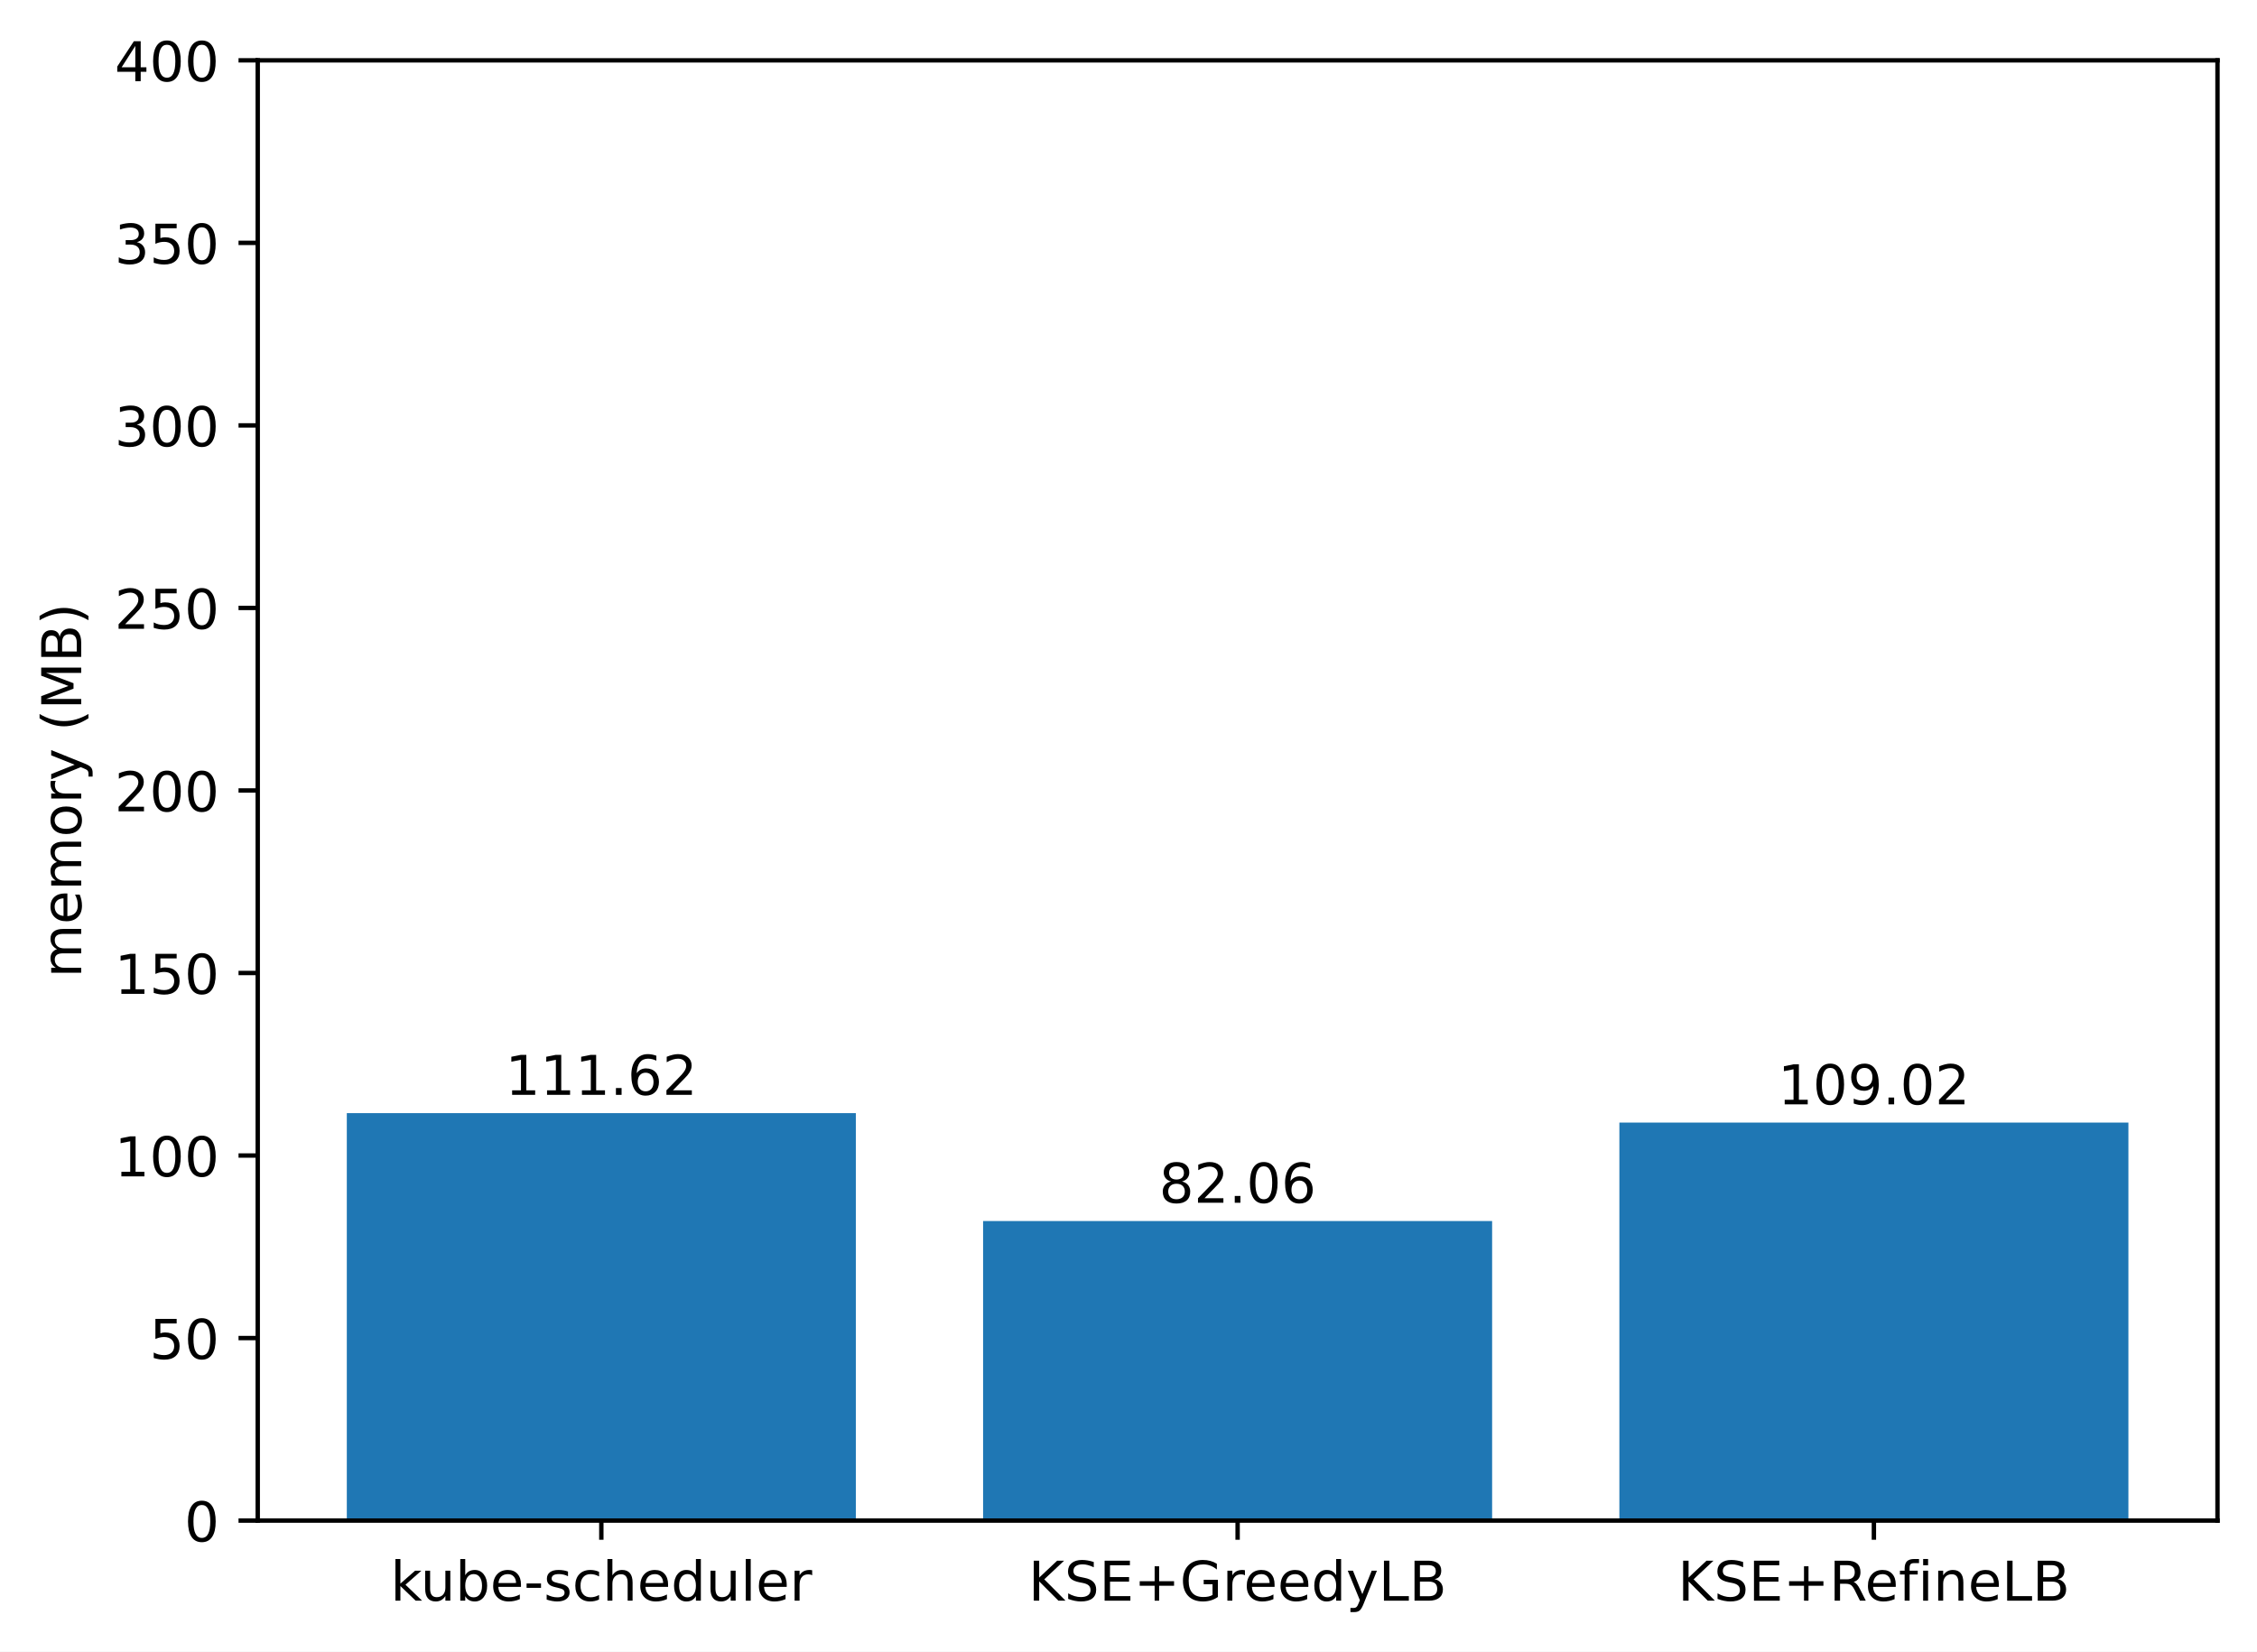
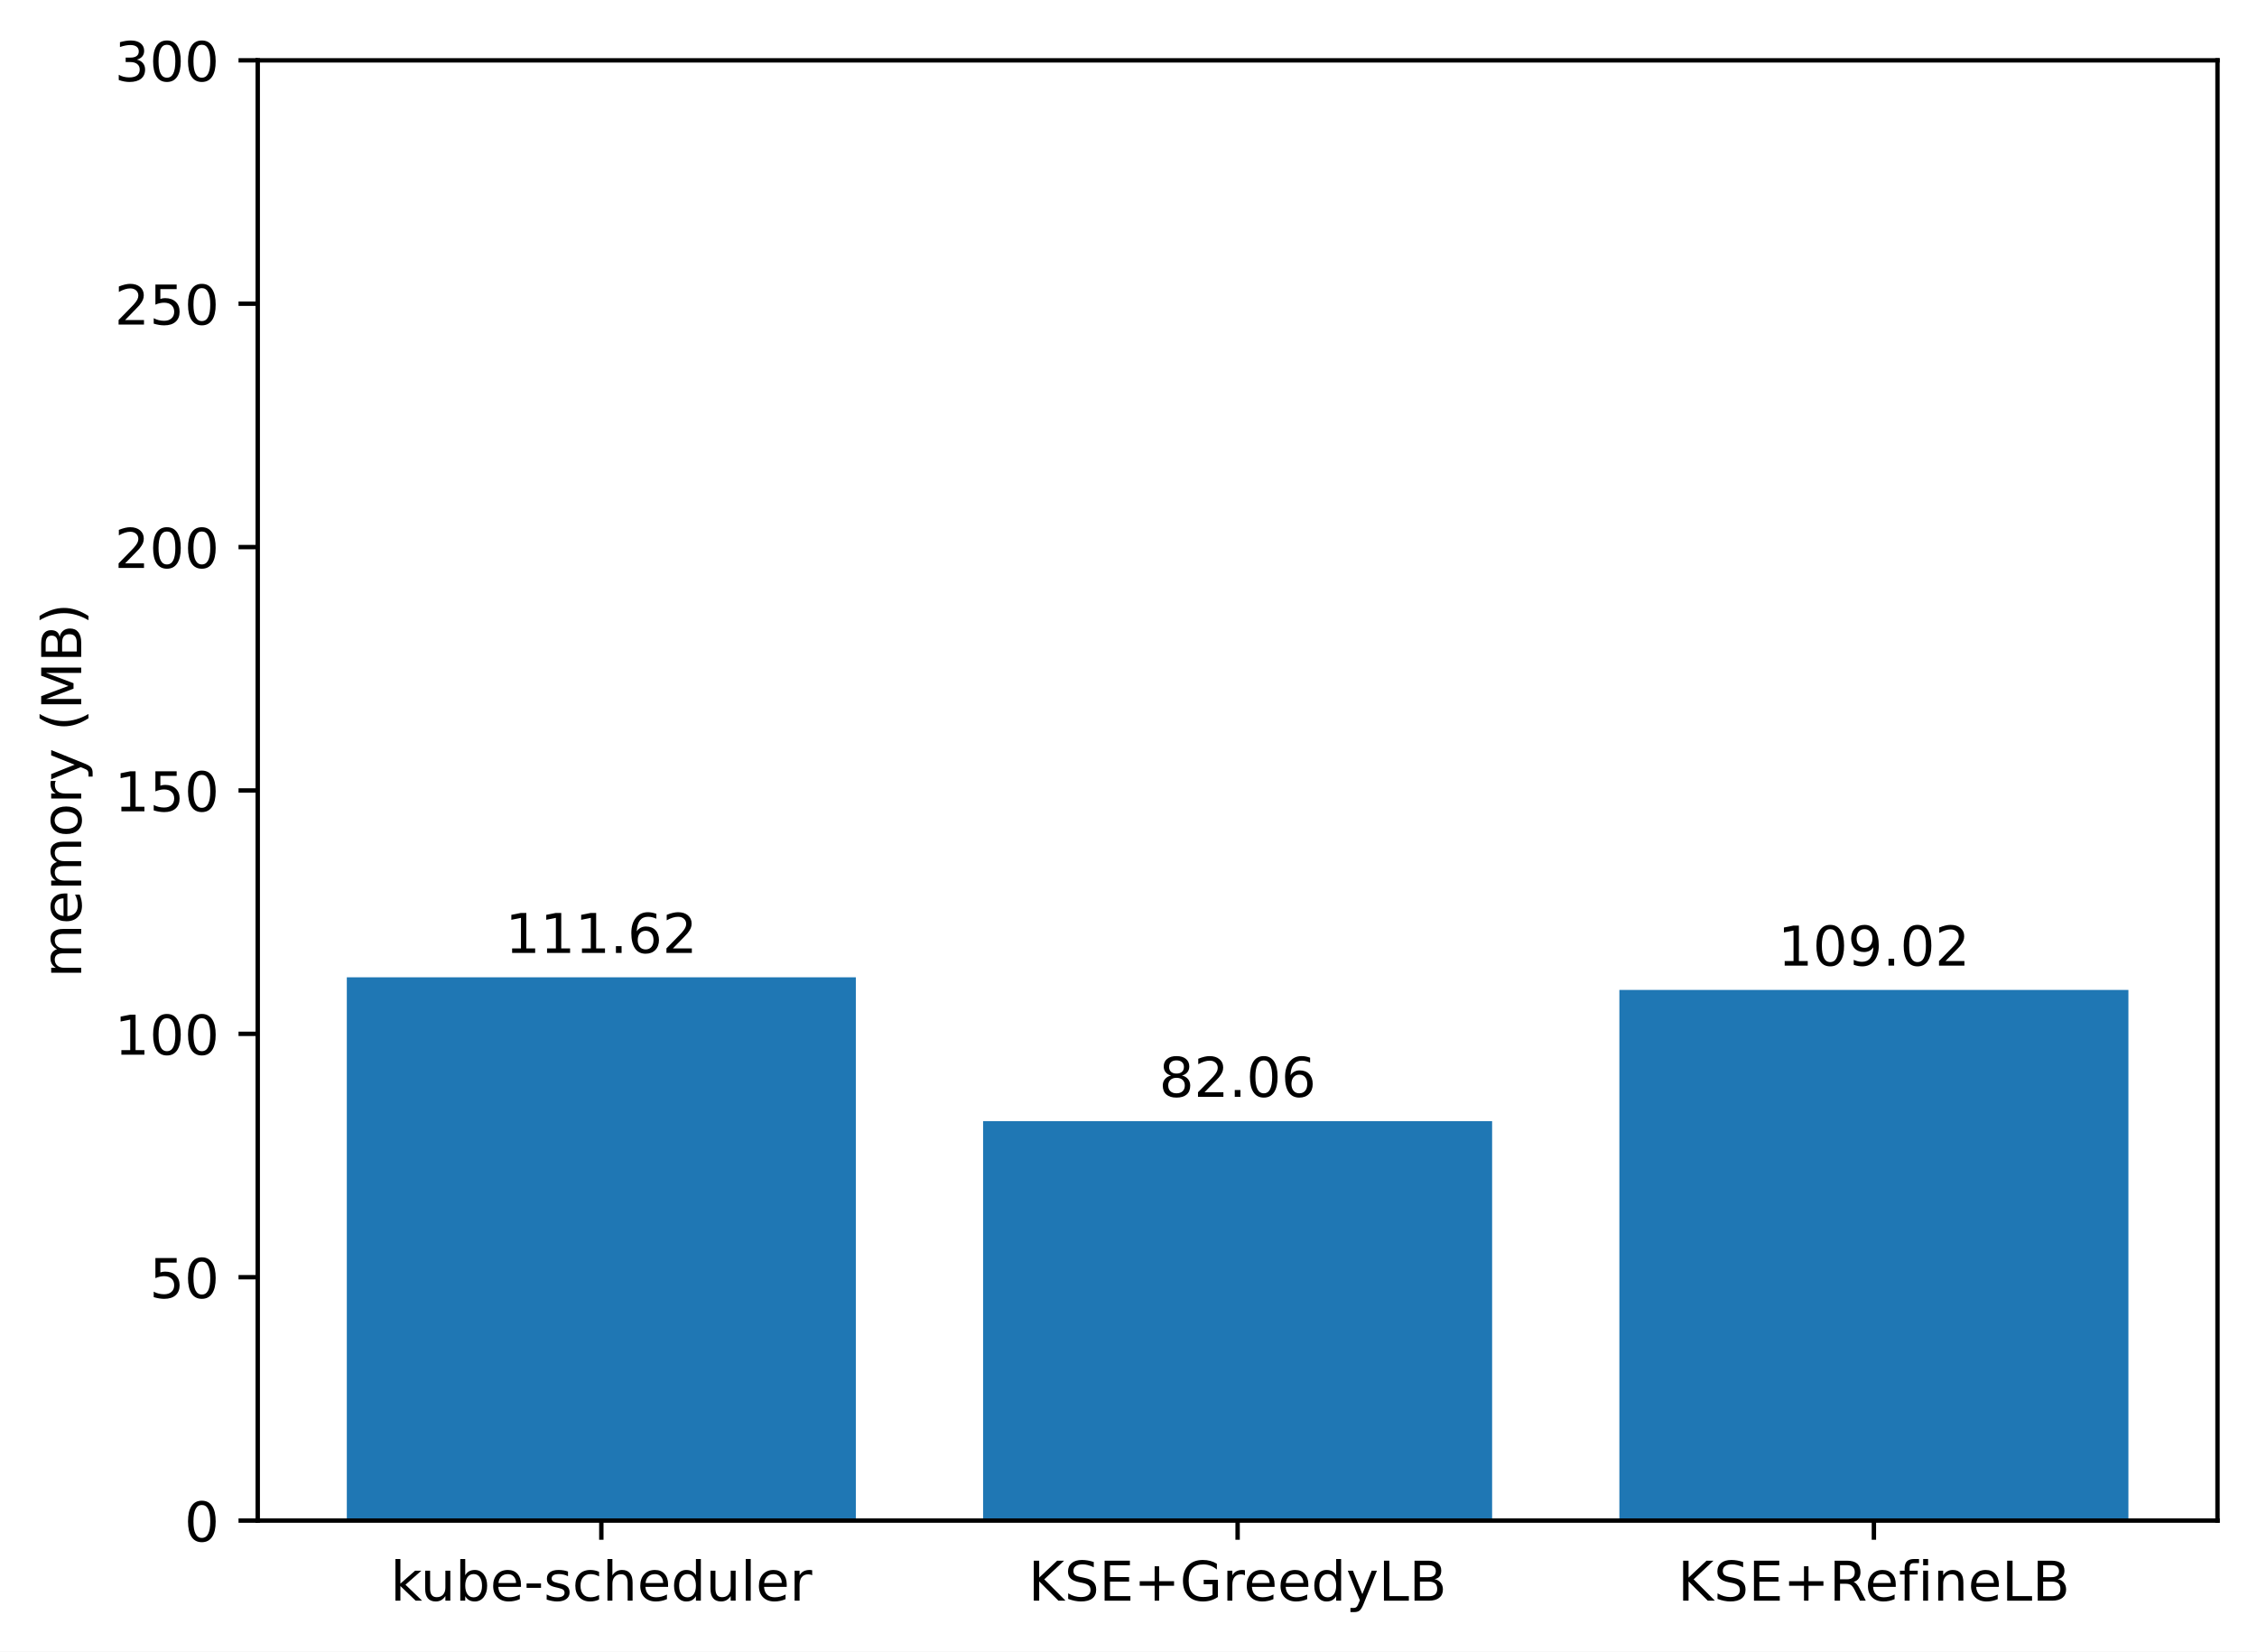
<svg xmlns="http://www.w3.org/2000/svg" xmlns:xlink="http://www.w3.org/1999/xlink" width="411.286pt" height="300.989pt" viewBox="0 0 411.286 300.989" version="1.1">
  <defs>
    <style type="text/css">*{stroke-linejoin: round; stroke-linecap: butt}</style>
  </defs>
  <g id="figure_1">
    <g id="patch_1">
      <path d="M 0 300.989  L 411.286 300.989  L 411.286 0  L 0 0  z " style="fill: #ffffff" />
    </g>
    <g id="axes_1">
      <g id="patch_2">
        <path d="M 46.966 277.111  L 404.086 277.111  L 404.086 10.999  L 46.966 10.999  z " style="fill: #ffffff" />
      </g>
      <g id="patch_3">
-         <path d="M 63.198 277.111  L 155.957 277.111  L 155.957 202.853  L 63.198 202.853  z " clip-path="url(#p03ca36d668)" style="fill: #1f77b4" />
+         <path d="M 63.198 277.111  L 155.957 277.111  L 155.957 178.1  L 63.198 178.1  z " clip-path="url(#pcc49717d1f)" style="fill: #1f77b4" />
      </g>
      <g id="patch_4">
-         <path d="M 179.146 277.111  L 271.905 277.111  L 271.905 222.518  L 179.146 222.518  z " clip-path="url(#p03ca36d668)" style="fill: #1f77b4" />
+         <path d="M 179.146 277.111  L 271.905 277.111  L 271.905 204.321  L 179.146 204.321  z " clip-path="url(#pcc49717d1f)" style="fill: #1f77b4" />
      </g>
      <g id="patch_5">
-         <path d="M 295.094 277.111  L 387.853 277.111  L 387.853 204.582  L 295.094 204.582  z " clip-path="url(#p03ca36d668)" style="fill: #1f77b4" />
+         <path d="M 295.094 277.111  L 387.853 277.111  L 387.853 180.406  L 295.094 180.406  z " clip-path="url(#pcc49717d1f)" style="fill: #1f77b4" />
      </g>
      <g id="matplotlib.axis_1">
        <g id="xtick_1">
          <g id="line2d_1">
            <defs>
-               <path id="mb9629681ba" d="M 0 0  L 0 3.5  " style="stroke: #000000; stroke-width: 0.8" />
+               <path id="mf874ef61ad" d="M 0 0  L 0 3.5  " style="stroke: #000000; stroke-width: 0.8" />
            </defs>
            <g>
-               <use xlink:href="#mb9629681ba" x="109.578" y="277.111" style="stroke: #000000; stroke-width: 0.8" />
+               <use xlink:href="#mf874ef61ad" x="109.578" y="277.111" style="stroke: #000000; stroke-width: 0.8" />
            </g>
          </g>
          <g id="text_1">
            <g transform="translate(71.15179 291.7097)scale(0.1 -0.1)">
              <defs>
                <path id="DejaVuSans-6b" d="M 581 4863  L 1159 4863  L 1159 1991  L 2875 3500  L 3609 3500  L 1753 1863  L 3688 0  L 2938 0  L 1159 1709  L 1159 0  L 581 0  L 581 4863  z " transform="scale(0.015625)" />
                <path id="DejaVuSans-75" d="M 544 1381  L 544 3500  L 1119 3500  L 1119 1403  Q 1119 906 1312 657  Q 1506 409 1894 409  Q 2359 409 2629 706  Q 2900 1003 2900 1516  L 2900 3500  L 3475 3500  L 3475 0  L 2900 0  L 2900 538  Q 2691 219 2414 64  Q 2138 -91 1772 -91  Q 1169 -91 856 284  Q 544 659 544 1381  z M 1991 3584  L 1991 3584  z " transform="scale(0.015625)" />
                <path id="DejaVuSans-62" d="M 3116 1747  Q 3116 2381 2855 2742  Q 2594 3103 2138 3103  Q 1681 3103 1420 2742  Q 1159 2381 1159 1747  Q 1159 1113 1420 752  Q 1681 391 2138 391  Q 2594 391 2855 752  Q 3116 1113 3116 1747  z M 1159 2969  Q 1341 3281 1617 3432  Q 1894 3584 2278 3584  Q 2916 3584 3314 3078  Q 3713 2572 3713 1747  Q 3713 922 3314 415  Q 2916 -91 2278 -91  Q 1894 -91 1617 61  Q 1341 213 1159 525  L 1159 0  L 581 0  L 581 4863  L 1159 4863  L 1159 2969  z " transform="scale(0.015625)" />
                <path id="DejaVuSans-65" d="M 3597 1894  L 3597 1613  L 953 1613  Q 991 1019 1311 708  Q 1631 397 2203 397  Q 2534 397 2845 478  Q 3156 559 3463 722  L 3463 178  Q 3153 47 2828 -22  Q 2503 -91 2169 -91  Q 1331 -91 842 396  Q 353 884 353 1716  Q 353 2575 817 3079  Q 1281 3584 2069 3584  Q 2775 3584 3186 3129  Q 3597 2675 3597 1894  z M 3022 2063  Q 3016 2534 2758 2815  Q 2500 3097 2075 3097  Q 1594 3097 1305 2825  Q 1016 2553 972 2059  L 3022 2063  z " transform="scale(0.015625)" />
                <path id="DejaVuSans-2d" d="M 313 2009  L 1997 2009  L 1997 1497  L 313 1497  L 313 2009  z " transform="scale(0.015625)" />
                <path id="DejaVuSans-73" d="M 2834 3397  L 2834 2853  Q 2591 2978 2328 3040  Q 2066 3103 1784 3103  Q 1356 3103 1142 2972  Q 928 2841 928 2578  Q 928 2378 1081 2264  Q 1234 2150 1697 2047  L 1894 2003  Q 2506 1872 2764 1633  Q 3022 1394 3022 966  Q 3022 478 2636 193  Q 2250 -91 1575 -91  Q 1294 -91 989 -36  Q 684 19 347 128  L 347 722  Q 666 556 975 473  Q 1284 391 1588 391  Q 1994 391 2212 530  Q 2431 669 2431 922  Q 2431 1156 2273 1281  Q 2116 1406 1581 1522  L 1381 1569  Q 847 1681 609 1914  Q 372 2147 372 2553  Q 372 3047 722 3315  Q 1072 3584 1716 3584  Q 2034 3584 2315 3537  Q 2597 3491 2834 3397  z " transform="scale(0.015625)" />
                <path id="DejaVuSans-63" d="M 3122 3366  L 3122 2828  Q 2878 2963 2633 3030  Q 2388 3097 2138 3097  Q 1578 3097 1268 2742  Q 959 2388 959 1747  Q 959 1106 1268 751  Q 1578 397 2138 397  Q 2388 397 2633 464  Q 2878 531 3122 666  L 3122 134  Q 2881 22 2623 -34  Q 2366 -91 2075 -91  Q 1284 -91 818 406  Q 353 903 353 1747  Q 353 2603 823 3093  Q 1294 3584 2113 3584  Q 2378 3584 2631 3529  Q 2884 3475 3122 3366  z " transform="scale(0.015625)" />
                <path id="DejaVuSans-68" d="M 3513 2113  L 3513 0  L 2938 0  L 2938 2094  Q 2938 2591 2744 2837  Q 2550 3084 2163 3084  Q 1697 3084 1428 2787  Q 1159 2491 1159 1978  L 1159 0  L 581 0  L 581 4863  L 1159 4863  L 1159 2956  Q 1366 3272 1645 3428  Q 1925 3584 2291 3584  Q 2894 3584 3203 3211  Q 3513 2838 3513 2113  z " transform="scale(0.015625)" />
                <path id="DejaVuSans-64" d="M 2906 2969  L 2906 4863  L 3481 4863  L 3481 0  L 2906 0  L 2906 525  Q 2725 213 2448 61  Q 2172 -91 1784 -91  Q 1150 -91 751 415  Q 353 922 353 1747  Q 353 2572 751 3078  Q 1150 3584 1784 3584  Q 2172 3584 2448 3432  Q 2725 3281 2906 2969  z M 947 1747  Q 947 1113 1208 752  Q 1469 391 1925 391  Q 2381 391 2643 752  Q 2906 1113 2906 1747  Q 2906 2381 2643 2742  Q 2381 3103 1925 3103  Q 1469 3103 1208 2742  Q 947 2381 947 1747  z " transform="scale(0.015625)" />
                <path id="DejaVuSans-6c" d="M 603 4863  L 1178 4863  L 1178 0  L 603 0  L 603 4863  z " transform="scale(0.015625)" />
                <path id="DejaVuSans-72" d="M 2631 2963  Q 2534 3019 2420 3045  Q 2306 3072 2169 3072  Q 1681 3072 1420 2755  Q 1159 2438 1159 1844  L 1159 0  L 581 0  L 581 3500  L 1159 3500  L 1159 2956  Q 1341 3275 1631 3429  Q 1922 3584 2338 3584  Q 2397 3584 2469 3576  Q 2541 3569 2628 3553  L 2631 2963  z " transform="scale(0.015625)" />
              </defs>
              <use xlink:href="#DejaVuSans-6b" />
              <use xlink:href="#DejaVuSans-75" x="54.785" />
              <use xlink:href="#DejaVuSans-62" x="118.164" />
              <use xlink:href="#DejaVuSans-65" x="181.641" />
              <use xlink:href="#DejaVuSans-2d" x="243.164" />
              <use xlink:href="#DejaVuSans-73" x="279.248" />
              <use xlink:href="#DejaVuSans-63" x="331.348" />
              <use xlink:href="#DejaVuSans-68" x="386.328" />
              <use xlink:href="#DejaVuSans-65" x="449.707" />
              <use xlink:href="#DejaVuSans-64" x="511.23" />
              <use xlink:href="#DejaVuSans-75" x="574.707" />
              <use xlink:href="#DejaVuSans-6c" x="638.086" />
              <use xlink:href="#DejaVuSans-65" x="665.869" />
              <use xlink:href="#DejaVuSans-72" x="727.393" />
            </g>
          </g>
        </g>
        <g id="xtick_2">
          <g id="line2d_2">
            <g>
-               <use xlink:href="#mb9629681ba" x="225.526" y="277.111" style="stroke: #000000; stroke-width: 0.8" />
+               <use xlink:href="#mf874ef61ad" x="225.526" y="277.111" style="stroke: #000000; stroke-width: 0.8" />
            </g>
          </g>
          <g id="text_2">
            <g transform="translate(187.403 291.7097)scale(0.1 -0.1)">
              <defs>
                <path id="DejaVuSans-4b" d="M 628 4666  L 1259 4666  L 1259 2694  L 3353 4666  L 4166 4666  L 1850 2491  L 4331 0  L 3500 0  L 1259 2247  L 1259 0  L 628 0  L 628 4666  z " transform="scale(0.015625)" />
                <path id="DejaVuSans-53" d="M 3425 4513  L 3425 3897  Q 3066 4069 2747 4153  Q 2428 4238 2131 4238  Q 1616 4238 1336 4038  Q 1056 3838 1056 3469  Q 1056 3159 1242 3001  Q 1428 2844 1947 2747  L 2328 2669  Q 3034 2534 3370 2195  Q 3706 1856 3706 1288  Q 3706 609 3251 259  Q 2797 -91 1919 -91  Q 1588 -91 1214 -16  Q 841 59 441 206  L 441 856  Q 825 641 1194 531  Q 1563 422 1919 422  Q 2459 422 2753 634  Q 3047 847 3047 1241  Q 3047 1584 2836 1778  Q 2625 1972 2144 2069  L 1759 2144  Q 1053 2284 737 2584  Q 422 2884 422 3419  Q 422 4038 858 4394  Q 1294 4750 2059 4750  Q 2388 4750 2728 4690  Q 3069 4631 3425 4513  z " transform="scale(0.015625)" />
                <path id="DejaVuSans-45" d="M 628 4666  L 3578 4666  L 3578 4134  L 1259 4134  L 1259 2753  L 3481 2753  L 3481 2222  L 1259 2222  L 1259 531  L 3634 531  L 3634 0  L 628 0  L 628 4666  z " transform="scale(0.015625)" />
                <path id="DejaVuSans-2b" d="M 2944 4013  L 2944 2272  L 4684 2272  L 4684 1741  L 2944 1741  L 2944 0  L 2419 0  L 2419 1741  L 678 1741  L 678 2272  L 2419 2272  L 2419 4013  L 2944 4013  z " transform="scale(0.015625)" />
                <path id="DejaVuSans-47" d="M 3809 666  L 3809 1919  L 2778 1919  L 2778 2438  L 4434 2438  L 4434 434  Q 4069 175 3628 42  Q 3188 -91 2688 -91  Q 1594 -91 976 548  Q 359 1188 359 2328  Q 359 3472 976 4111  Q 1594 4750 2688 4750  Q 3144 4750 3555 4637  Q 3966 4525 4313 4306  L 4313 3634  Q 3963 3931 3569 4081  Q 3175 4231 2741 4231  Q 1884 4231 1454 3753  Q 1025 3275 1025 2328  Q 1025 1384 1454 906  Q 1884 428 2741 428  Q 3075 428 3337 486  Q 3600 544 3809 666  z " transform="scale(0.015625)" />
                <path id="DejaVuSans-79" d="M 2059 -325  Q 1816 -950 1584 -1140  Q 1353 -1331 966 -1331  L 506 -1331  L 506 -850  L 844 -850  Q 1081 -850 1212 -737  Q 1344 -625 1503 -206  L 1606 56  L 191 3500  L 800 3500  L 1894 763  L 2988 3500  L 3597 3500  L 2059 -325  z " transform="scale(0.015625)" />
                <path id="DejaVuSans-4c" d="M 628 4666  L 1259 4666  L 1259 531  L 3531 531  L 3531 0  L 628 0  L 628 4666  z " transform="scale(0.015625)" />
                <path id="DejaVuSans-42" d="M 1259 2228  L 1259 519  L 2272 519  Q 2781 519 3026 730  Q 3272 941 3272 1375  Q 3272 1813 3026 2020  Q 2781 2228 2272 2228  L 1259 2228  z M 1259 4147  L 1259 2741  L 2194 2741  Q 2656 2741 2882 2914  Q 3109 3088 3109 3444  Q 3109 3797 2882 3972  Q 2656 4147 2194 4147  L 1259 4147  z M 628 4666  L 2241 4666  Q 2963 4666 3353 4366  Q 3744 4066 3744 3513  Q 3744 3084 3544 2831  Q 3344 2578 2956 2516  Q 3422 2416 3680 2098  Q 3938 1781 3938 1306  Q 3938 681 3513 340  Q 3088 0 2303 0  L 628 0  L 628 4666  z " transform="scale(0.015625)" />
              </defs>
              <use xlink:href="#DejaVuSans-4b" />
              <use xlink:href="#DejaVuSans-53" x="65.576" />
              <use xlink:href="#DejaVuSans-45" x="129.053" />
              <use xlink:href="#DejaVuSans-2b" x="192.236" />
              <use xlink:href="#DejaVuSans-47" x="276.025" />
              <use xlink:href="#DejaVuSans-72" x="353.516" />
              <use xlink:href="#DejaVuSans-65" x="392.379" />
              <use xlink:href="#DejaVuSans-65" x="453.902" />
              <use xlink:href="#DejaVuSans-64" x="515.426" />
              <use xlink:href="#DejaVuSans-79" x="578.902" />
              <use xlink:href="#DejaVuSans-4c" x="638.082" />
              <use xlink:href="#DejaVuSans-42" x="693.795" />
            </g>
          </g>
        </g>
        <g id="xtick_3">
          <g id="line2d_3">
            <g>
-               <use xlink:href="#mb9629681ba" x="341.474" y="277.111" style="stroke: #000000; stroke-width: 0.8" />
+               <use xlink:href="#mf874ef61ad" x="341.474" y="277.111" style="stroke: #000000; stroke-width: 0.8" />
            </g>
          </g>
          <g id="text_3">
            <g transform="translate(305.7346 291.7097)scale(0.1 -0.1)">
              <defs>
                <path id="DejaVuSans-52" d="M 2841 2188  Q 3044 2119 3236 1894  Q 3428 1669 3622 1275  L 4263 0  L 3584 0  L 2988 1197  Q 2756 1666 2539 1819  Q 2322 1972 1947 1972  L 1259 1972  L 1259 0  L 628 0  L 628 4666  L 2053 4666  Q 2853 4666 3247 4331  Q 3641 3997 3641 3322  Q 3641 2881 3436 2590  Q 3231 2300 2841 2188  z M 1259 4147  L 1259 2491  L 2053 2491  Q 2509 2491 2742 2702  Q 2975 2913 2975 3322  Q 2975 3731 2742 3939  Q 2509 4147 2053 4147  L 1259 4147  z " transform="scale(0.015625)" />
                <path id="DejaVuSans-66" d="M 2375 4863  L 2375 4384  L 1825 4384  Q 1516 4384 1395 4259  Q 1275 4134 1275 3809  L 1275 3500  L 2222 3500  L 2222 3053  L 1275 3053  L 1275 0  L 697 0  L 697 3053  L 147 3053  L 147 3500  L 697 3500  L 697 3744  Q 697 4328 969 4595  Q 1241 4863 1831 4863  L 2375 4863  z " transform="scale(0.015625)" />
                <path id="DejaVuSans-69" d="M 603 3500  L 1178 3500  L 1178 0  L 603 0  L 603 3500  z M 603 4863  L 1178 4863  L 1178 4134  L 603 4134  L 603 4863  z " transform="scale(0.015625)" />
                <path id="DejaVuSans-6e" d="M 3513 2113  L 3513 0  L 2938 0  L 2938 2094  Q 2938 2591 2744 2837  Q 2550 3084 2163 3084  Q 1697 3084 1428 2787  Q 1159 2491 1159 1978  L 1159 0  L 581 0  L 581 3500  L 1159 3500  L 1159 2956  Q 1366 3272 1645 3428  Q 1925 3584 2291 3584  Q 2894 3584 3203 3211  Q 3513 2838 3513 2113  z " transform="scale(0.015625)" />
              </defs>
              <use xlink:href="#DejaVuSans-4b" />
              <use xlink:href="#DejaVuSans-53" x="65.576" />
              <use xlink:href="#DejaVuSans-45" x="129.053" />
              <use xlink:href="#DejaVuSans-2b" x="192.236" />
              <use xlink:href="#DejaVuSans-52" x="276.025" />
              <use xlink:href="#DejaVuSans-65" x="341.008" />
              <use xlink:href="#DejaVuSans-66" x="402.531" />
              <use xlink:href="#DejaVuSans-69" x="437.736" />
              <use xlink:href="#DejaVuSans-6e" x="465.52" />
              <use xlink:href="#DejaVuSans-65" x="528.898" />
              <use xlink:href="#DejaVuSans-4c" x="590.422" />
              <use xlink:href="#DejaVuSans-42" x="646.135" />
            </g>
          </g>
        </g>
      </g>
      <g id="matplotlib.axis_2">
        <g id="ytick_1">
          <g id="line2d_4">
            <defs>
-               <path id="m0c1be8c23b" d="M 0 0  L -3.5 0  " style="stroke: #000000; stroke-width: 0.8" />
+               <path id="m57e1e7eafe" d="M 0 0  L -3.5 0  " style="stroke: #000000; stroke-width: 0.8" />
            </defs>
            <g>
-               <use xlink:href="#m0c1be8c23b" x="46.966" y="277.111" style="stroke: #000000; stroke-width: 0.8" />
+               <use xlink:href="#m57e1e7eafe" x="46.966" y="277.111" style="stroke: #000000; stroke-width: 0.8" />
            </g>
          </g>
          <g id="text_4">
            <g transform="translate(33.60312 280.9104)scale(0.1 -0.1)">
              <defs>
                <path id="DejaVuSans-30" d="M 2034 4250  Q 1547 4250 1301 3770  Q 1056 3291 1056 2328  Q 1056 1369 1301 889  Q 1547 409 2034 409  Q 2525 409 2770 889  Q 3016 1369 3016 2328  Q 3016 3291 2770 3770  Q 2525 4250 2034 4250  z M 2034 4750  Q 2819 4750 3233 4129  Q 3647 3509 3647 2328  Q 3647 1150 3233 529  Q 2819 -91 2034 -91  Q 1250 -91 836 529  Q 422 1150 422 2328  Q 422 3509 836 4129  Q 1250 4750 2034 4750  z " transform="scale(0.015625)" />
              </defs>
              <use xlink:href="#DejaVuSans-30" />
            </g>
          </g>
        </g>
        <g id="ytick_2">
          <g id="line2d_5">
            <g>
-               <use xlink:href="#m0c1be8c23b" x="46.966" y="243.847" style="stroke: #000000; stroke-width: 0.8" />
+               <use xlink:href="#m57e1e7eafe" x="46.966" y="232.759" style="stroke: #000000; stroke-width: 0.8" />
            </g>
          </g>
          <g id="text_5">
-             <g transform="translate(27.24063 247.6464)scale(0.1 -0.1)">
+             <g transform="translate(27.24063 236.5584)scale(0.1 -0.1)">
              <defs>
                <path id="DejaVuSans-35" d="M 691 4666  L 3169 4666  L 3169 4134  L 1269 4134  L 1269 2991  Q 1406 3038 1543 3061  Q 1681 3084 1819 3084  Q 2600 3084 3056 2656  Q 3513 2228 3513 1497  Q 3513 744 3044 326  Q 2575 -91 1722 -91  Q 1428 -91 1123 -41  Q 819 9 494 109  L 494 744  Q 775 591 1075 516  Q 1375 441 1709 441  Q 2250 441 2565 725  Q 2881 1009 2881 1497  Q 2881 1984 2565 2268  Q 2250 2553 1709 2553  Q 1456 2553 1204 2497  Q 953 2441 691 2322  L 691 4666  z " transform="scale(0.015625)" />
              </defs>
              <use xlink:href="#DejaVuSans-35" />
              <use xlink:href="#DejaVuSans-30" x="63.623" />
            </g>
          </g>
        </g>
        <g id="ytick_3">
          <g id="line2d_6">
            <g>
-               <use xlink:href="#m0c1be8c23b" x="46.966" y="210.583" style="stroke: #000000; stroke-width: 0.8" />
+               <use xlink:href="#m57e1e7eafe" x="46.966" y="188.407" style="stroke: #000000; stroke-width: 0.8" />
            </g>
          </g>
          <g id="text_6">
-             <g transform="translate(20.87813 214.3824)scale(0.1 -0.1)">
+             <g transform="translate(20.87813 192.2064)scale(0.1 -0.1)">
              <defs>
                <path id="DejaVuSans-31" d="M 794 531  L 1825 531  L 1825 4091  L 703 3866  L 703 4441  L 1819 4666  L 2450 4666  L 2450 531  L 3481 531  L 3481 0  L 794 0  L 794 531  z " transform="scale(0.015625)" />
              </defs>
              <use xlink:href="#DejaVuSans-31" />
              <use xlink:href="#DejaVuSans-30" x="63.623" />
              <use xlink:href="#DejaVuSans-30" x="127.246" />
            </g>
          </g>
        </g>
        <g id="ytick_4">
          <g id="line2d_7">
            <g>
-               <use xlink:href="#m0c1be8c23b" x="46.966" y="177.319" style="stroke: #000000; stroke-width: 0.8" />
+               <use xlink:href="#m57e1e7eafe" x="46.966" y="144.055" style="stroke: #000000; stroke-width: 0.8" />
            </g>
          </g>
          <g id="text_7">
-             <g transform="translate(20.87813 181.1184)scale(0.1 -0.1)">
+             <g transform="translate(20.87813 147.8544)scale(0.1 -0.1)">
              <use xlink:href="#DejaVuSans-31" />
              <use xlink:href="#DejaVuSans-35" x="63.623" />
              <use xlink:href="#DejaVuSans-30" x="127.246" />
            </g>
          </g>
        </g>
        <g id="ytick_5">
          <g id="line2d_8">
            <g>
-               <use xlink:href="#m0c1be8c23b" x="46.966" y="144.055" style="stroke: #000000; stroke-width: 0.8" />
+               <use xlink:href="#m57e1e7eafe" x="46.966" y="99.703" style="stroke: #000000; stroke-width: 0.8" />
            </g>
          </g>
          <g id="text_8">
-             <g transform="translate(20.87813 147.8544)scale(0.1 -0.1)">
+             <g transform="translate(20.87813 103.5024)scale(0.1 -0.1)">
              <defs>
                <path id="DejaVuSans-32" d="M 1228 531  L 3431 531  L 3431 0  L 469 0  L 469 531  Q 828 903 1448 1529  Q 2069 2156 2228 2338  Q 2531 2678 2651 2914  Q 2772 3150 2772 3378  Q 2772 3750 2511 3984  Q 2250 4219 1831 4219  Q 1534 4219 1204 4116  Q 875 4013 500 3803  L 500 4441  Q 881 4594 1212 4672  Q 1544 4750 1819 4750  Q 2544 4750 2975 4387  Q 3406 4025 3406 3419  Q 3406 3131 3298 2873  Q 3191 2616 2906 2266  Q 2828 2175 2409 1742  Q 1991 1309 1228 531  z " transform="scale(0.015625)" />
              </defs>
              <use xlink:href="#DejaVuSans-32" />
              <use xlink:href="#DejaVuSans-30" x="63.623" />
              <use xlink:href="#DejaVuSans-30" x="127.246" />
            </g>
          </g>
        </g>
        <g id="ytick_6">
          <g id="line2d_9">
            <g>
-               <use xlink:href="#m0c1be8c23b" x="46.966" y="110.791" style="stroke: #000000; stroke-width: 0.8" />
+               <use xlink:href="#m57e1e7eafe" x="46.966" y="55.351" style="stroke: #000000; stroke-width: 0.8" />
            </g>
          </g>
          <g id="text_9">
-             <g transform="translate(20.87813 114.5904)scale(0.1 -0.1)">
+             <g transform="translate(20.87813 59.15044)scale(0.1 -0.1)">
              <use xlink:href="#DejaVuSans-32" />
              <use xlink:href="#DejaVuSans-35" x="63.623" />
              <use xlink:href="#DejaVuSans-30" x="127.246" />
            </g>
          </g>
        </g>
        <g id="ytick_7">
          <g id="line2d_10">
            <g>
-               <use xlink:href="#m0c1be8c23b" x="46.966" y="77.527" style="stroke: #000000; stroke-width: 0.8" />
+               <use xlink:href="#m57e1e7eafe" x="46.966" y="10.999" style="stroke: #000000; stroke-width: 0.8" />
            </g>
          </g>
          <g id="text_10">
-             <g transform="translate(20.87813 81.32644)scale(0.1 -0.1)">
+             <g transform="translate(20.87813 14.79844)scale(0.1 -0.1)">
              <defs>
                <path id="DejaVuSans-33" d="M 2597 2516  Q 3050 2419 3304 2112  Q 3559 1806 3559 1356  Q 3559 666 3084 287  Q 2609 -91 1734 -91  Q 1441 -91 1130 -33  Q 819 25 488 141  L 488 750  Q 750 597 1062 519  Q 1375 441 1716 441  Q 2309 441 2620 675  Q 2931 909 2931 1356  Q 2931 1769 2642 2001  Q 2353 2234 1838 2234  L 1294 2234  L 1294 2753  L 1863 2753  Q 2328 2753 2575 2939  Q 2822 3125 2822 3475  Q 2822 3834 2567 4026  Q 2313 4219 1838 4219  Q 1578 4219 1281 4162  Q 984 4106 628 3988  L 628 4550  Q 988 4650 1302 4700  Q 1616 4750 1894 4750  Q 2613 4750 3031 4423  Q 3450 4097 3450 3541  Q 3450 3153 3228 2886  Q 3006 2619 2597 2516  z " transform="scale(0.015625)" />
              </defs>
              <use xlink:href="#DejaVuSans-33" />
              <use xlink:href="#DejaVuSans-30" x="63.623" />
              <use xlink:href="#DejaVuSans-30" x="127.246" />
            </g>
          </g>
        </g>
-         <g id="ytick_8">
-           <g id="line2d_11">
-             <g>
-               <use xlink:href="#m0c1be8c23b" x="46.966" y="44.263" style="stroke: #000000; stroke-width: 0.8" />
-             </g>
-           </g>
-           <g id="text_11">
-             <g transform="translate(20.87813 48.06244)scale(0.1 -0.1)">
-               <use xlink:href="#DejaVuSans-33" />
-               <use xlink:href="#DejaVuSans-35" x="63.623" />
-               <use xlink:href="#DejaVuSans-30" x="127.246" />
-             </g>
-           </g>
-         </g>
-         <g id="ytick_9">
-           <g id="line2d_12">
-             <g>
-               <use xlink:href="#m0c1be8c23b" x="46.966" y="10.999" style="stroke: #000000; stroke-width: 0.8" />
-             </g>
-           </g>
-           <g id="text_12">
-             <g transform="translate(20.87813 14.79844)scale(0.1 -0.1)">
-               <defs>
-                 <path id="DejaVuSans-34" d="M 2419 4116  L 825 1625  L 2419 1625  L 2419 4116  z M 2253 4666  L 3047 4666  L 3047 1625  L 3713 1625  L 3713 1100  L 3047 1100  L 3047 0  L 2419 0  L 2419 1100  L 313 1100  L 313 1709  L 2253 4666  z " transform="scale(0.015625)" />
-               </defs>
-               <use xlink:href="#DejaVuSans-34" />
-               <use xlink:href="#DejaVuSans-30" x="63.623" />
-               <use xlink:href="#DejaVuSans-30" x="127.246" />
-             </g>
-           </g>
-         </g>
-         <g id="text_13">
+         <g id="text_11">
          <g transform="translate(14.79844 178.1818)rotate(-90)scale(0.1 -0.1)">
            <defs>
              <path id="DejaVuSans-6d" d="M 3328 2828  Q 3544 3216 3844 3400  Q 4144 3584 4550 3584  Q 5097 3584 5394 3201  Q 5691 2819 5691 2113  L 5691 0  L 5113 0  L 5113 2094  Q 5113 2597 4934 2840  Q 4756 3084 4391 3084  Q 3944 3084 3684 2787  Q 3425 2491 3425 1978  L 3425 0  L 2847 0  L 2847 2094  Q 2847 2600 2669 2842  Q 2491 3084 2119 3084  Q 1678 3084 1418 2786  Q 1159 2488 1159 1978  L 1159 0  L 581 0  L 581 3500  L 1159 3500  L 1159 2956  Q 1356 3278 1631 3431  Q 1906 3584 2284 3584  Q 2666 3584 2933 3390  Q 3200 3197 3328 2828  z " transform="scale(0.015625)" />
              <path id="DejaVuSans-6f" d="M 1959 3097  Q 1497 3097 1228 2736  Q 959 2375 959 1747  Q 959 1119 1226 758  Q 1494 397 1959 397  Q 2419 397 2687 759  Q 2956 1122 2956 1747  Q 2956 2369 2687 2733  Q 2419 3097 1959 3097  z M 1959 3584  Q 2709 3584 3137 3096  Q 3566 2609 3566 1747  Q 3566 888 3137 398  Q 2709 -91 1959 -91  Q 1206 -91 779 398  Q 353 888 353 1747  Q 353 2609 779 3096  Q 1206 3584 1959 3584  z " transform="scale(0.015625)" />
              <path id="DejaVuSans-20" transform="scale(0.015625)" />
              <path id="DejaVuSans-28" d="M 1984 4856  Q 1566 4138 1362 3434  Q 1159 2731 1159 2009  Q 1159 1288 1364 580  Q 1569 -128 1984 -844  L 1484 -844  Q 1016 -109 783 600  Q 550 1309 550 2009  Q 550 2706 781 3412  Q 1013 4119 1484 4856  L 1984 4856  z " transform="scale(0.015625)" />
              <path id="DejaVuSans-4d" d="M 628 4666  L 1569 4666  L 2759 1491  L 3956 4666  L 4897 4666  L 4897 0  L 4281 0  L 4281 4097  L 3078 897  L 2444 897  L 1241 4097  L 1241 0  L 628 0  L 628 4666  z " transform="scale(0.015625)" />
              <path id="DejaVuSans-29" d="M 513 4856  L 1013 4856  Q 1481 4119 1714 3412  Q 1947 2706 1947 2009  Q 1947 1309 1714 600  Q 1481 -109 1013 -844  L 513 -844  Q 928 -128 1133 580  Q 1338 1288 1338 2009  Q 1338 2731 1133 3434  Q 928 4138 513 4856  z " transform="scale(0.015625)" />
            </defs>
            <use xlink:href="#DejaVuSans-6d" />
            <use xlink:href="#DejaVuSans-65" x="97.412" />
            <use xlink:href="#DejaVuSans-6d" x="158.936" />
            <use xlink:href="#DejaVuSans-6f" x="256.348" />
            <use xlink:href="#DejaVuSans-72" x="317.529" />
            <use xlink:href="#DejaVuSans-79" x="358.643" />
            <use xlink:href="#DejaVuSans-20" x="417.822" />
            <use xlink:href="#DejaVuSans-28" x="449.609" />
            <use xlink:href="#DejaVuSans-4d" x="488.623" />
            <use xlink:href="#DejaVuSans-42" x="574.902" />
            <use xlink:href="#DejaVuSans-29" x="643.506" />
          </g>
        </g>
      </g>
      <g id="patch_6">
        <path d="M 46.966 277.111  L 46.966 10.999  " style="fill: none; stroke: #000000; stroke-width: 0.8; stroke-linejoin: miter; stroke-linecap: square" />
      </g>
      <g id="patch_7">
        <path d="M 404.086 277.111  L 404.086 10.999  " style="fill: none; stroke: #000000; stroke-width: 0.8; stroke-linejoin: miter; stroke-linecap: square" />
      </g>
      <g id="patch_8">
        <path d="M 46.966 277.111  L 404.086 277.111  " style="fill: none; stroke: #000000; stroke-width: 0.8; stroke-linejoin: miter; stroke-linecap: square" />
      </g>
      <g id="patch_9">
        <path d="M 46.966 10.999  L 404.086 10.999  " style="fill: none; stroke: #000000; stroke-width: 0.8; stroke-linejoin: miter; stroke-linecap: square" />
      </g>
-       <g id="text_14">
-         <g transform="translate(92.08226 199.5263)scale(0.1 -0.1)">
+       <g id="text_12">
+         <g transform="translate(92.08226 173.6646)scale(0.1 -0.1)">
          <defs>
            <path id="DejaVuSans-2e" d="M 684 794  L 1344 794  L 1344 0  L 684 0  L 684 794  z " transform="scale(0.015625)" />
            <path id="DejaVuSans-36" d="M 2113 2584  Q 1688 2584 1439 2293  Q 1191 2003 1191 1497  Q 1191 994 1439 701  Q 1688 409 2113 409  Q 2538 409 2786 701  Q 3034 994 3034 1497  Q 3034 2003 2786 2293  Q 2538 2584 2113 2584  z M 3366 4563  L 3366 3988  Q 3128 4100 2886 4159  Q 2644 4219 2406 4219  Q 1781 4219 1451 3797  Q 1122 3375 1075 2522  Q 1259 2794 1537 2939  Q 1816 3084 2150 3084  Q 2853 3084 3261 2657  Q 3669 2231 3669 1497  Q 3669 778 3244 343  Q 2819 -91 2113 -91  Q 1303 -91 875 529  Q 447 1150 447 2328  Q 447 3434 972 4092  Q 1497 4750 2381 4750  Q 2619 4750 2861 4703  Q 3103 4656 3366 4563  z " transform="scale(0.015625)" />
          </defs>
          <use xlink:href="#DejaVuSans-31" />
          <use xlink:href="#DejaVuSans-31" x="63.623" />
          <use xlink:href="#DejaVuSans-31" x="127.246" />
          <use xlink:href="#DejaVuSans-2e" x="190.869" />
          <use xlink:href="#DejaVuSans-36" x="222.656" />
          <use xlink:href="#DejaVuSans-32" x="286.279" />
        </g>
      </g>
-       <g id="text_15">
-         <g transform="translate(211.2116 219.1919)scale(0.1 -0.1)">
+       <g id="text_13">
+         <g transform="translate(211.2116 199.8855)scale(0.1 -0.1)">
          <defs>
            <path id="DejaVuSans-38" d="M 2034 2216  Q 1584 2216 1326 1975  Q 1069 1734 1069 1313  Q 1069 891 1326 650  Q 1584 409 2034 409  Q 2484 409 2743 651  Q 3003 894 3003 1313  Q 3003 1734 2745 1975  Q 2488 2216 2034 2216  z M 1403 2484  Q 997 2584 770 2862  Q 544 3141 544 3541  Q 544 4100 942 4425  Q 1341 4750 2034 4750  Q 2731 4750 3128 4425  Q 3525 4100 3525 3541  Q 3525 3141 3298 2862  Q 3072 2584 2669 2484  Q 3125 2378 3379 2068  Q 3634 1759 3634 1313  Q 3634 634 3220 271  Q 2806 -91 2034 -91  Q 1263 -91 848 271  Q 434 634 434 1313  Q 434 1759 690 2068  Q 947 2378 1403 2484  z M 1172 3481  Q 1172 3119 1398 2916  Q 1625 2713 2034 2713  Q 2441 2713 2670 2916  Q 2900 3119 2900 3481  Q 2900 3844 2670 4047  Q 2441 4250 2034 4250  Q 1625 4250 1398 4047  Q 1172 3844 1172 3481  z " transform="scale(0.015625)" />
          </defs>
          <use xlink:href="#DejaVuSans-38" />
          <use xlink:href="#DejaVuSans-32" x="63.623" />
          <use xlink:href="#DejaVuSans-2e" x="127.246" />
          <use xlink:href="#DejaVuSans-30" x="159.033" />
          <use xlink:href="#DejaVuSans-36" x="222.656" />
        </g>
      </g>
-       <g id="text_16">
-         <g transform="translate(323.9784 201.256)scale(0.1 -0.1)">
+       <g id="text_14">
+         <g transform="translate(323.9784 175.9709)scale(0.1 -0.1)">
          <defs>
            <path id="DejaVuSans-39" d="M 703 97  L 703 672  Q 941 559 1184 500  Q 1428 441 1663 441  Q 2288 441 2617 861  Q 2947 1281 2994 2138  Q 2813 1869 2534 1725  Q 2256 1581 1919 1581  Q 1219 1581 811 2004  Q 403 2428 403 3163  Q 403 3881 828 4315  Q 1253 4750 1959 4750  Q 2769 4750 3195 4129  Q 3622 3509 3622 2328  Q 3622 1225 3098 567  Q 2575 -91 1691 -91  Q 1453 -91 1209 -44  Q 966 3 703 97  z M 1959 2075  Q 2384 2075 2632 2365  Q 2881 2656 2881 3163  Q 2881 3666 2632 3958  Q 2384 4250 1959 4250  Q 1534 4250 1286 3958  Q 1038 3666 1038 3163  Q 1038 2656 1286 2365  Q 1534 2075 1959 2075  z " transform="scale(0.015625)" />
          </defs>
          <use xlink:href="#DejaVuSans-31" />
          <use xlink:href="#DejaVuSans-30" x="63.623" />
          <use xlink:href="#DejaVuSans-39" x="127.246" />
          <use xlink:href="#DejaVuSans-2e" x="190.869" />
          <use xlink:href="#DejaVuSans-30" x="222.656" />
          <use xlink:href="#DejaVuSans-32" x="286.279" />
        </g>
      </g>
    </g>
  </g>
  <defs>
-     <clipPath id="p03ca36d668">
+     <clipPath id="pcc49717d1f">
      <rect x="46.966" y="10.999" width="357.12" height="266.112" />
    </clipPath>
  </defs>
</svg>
